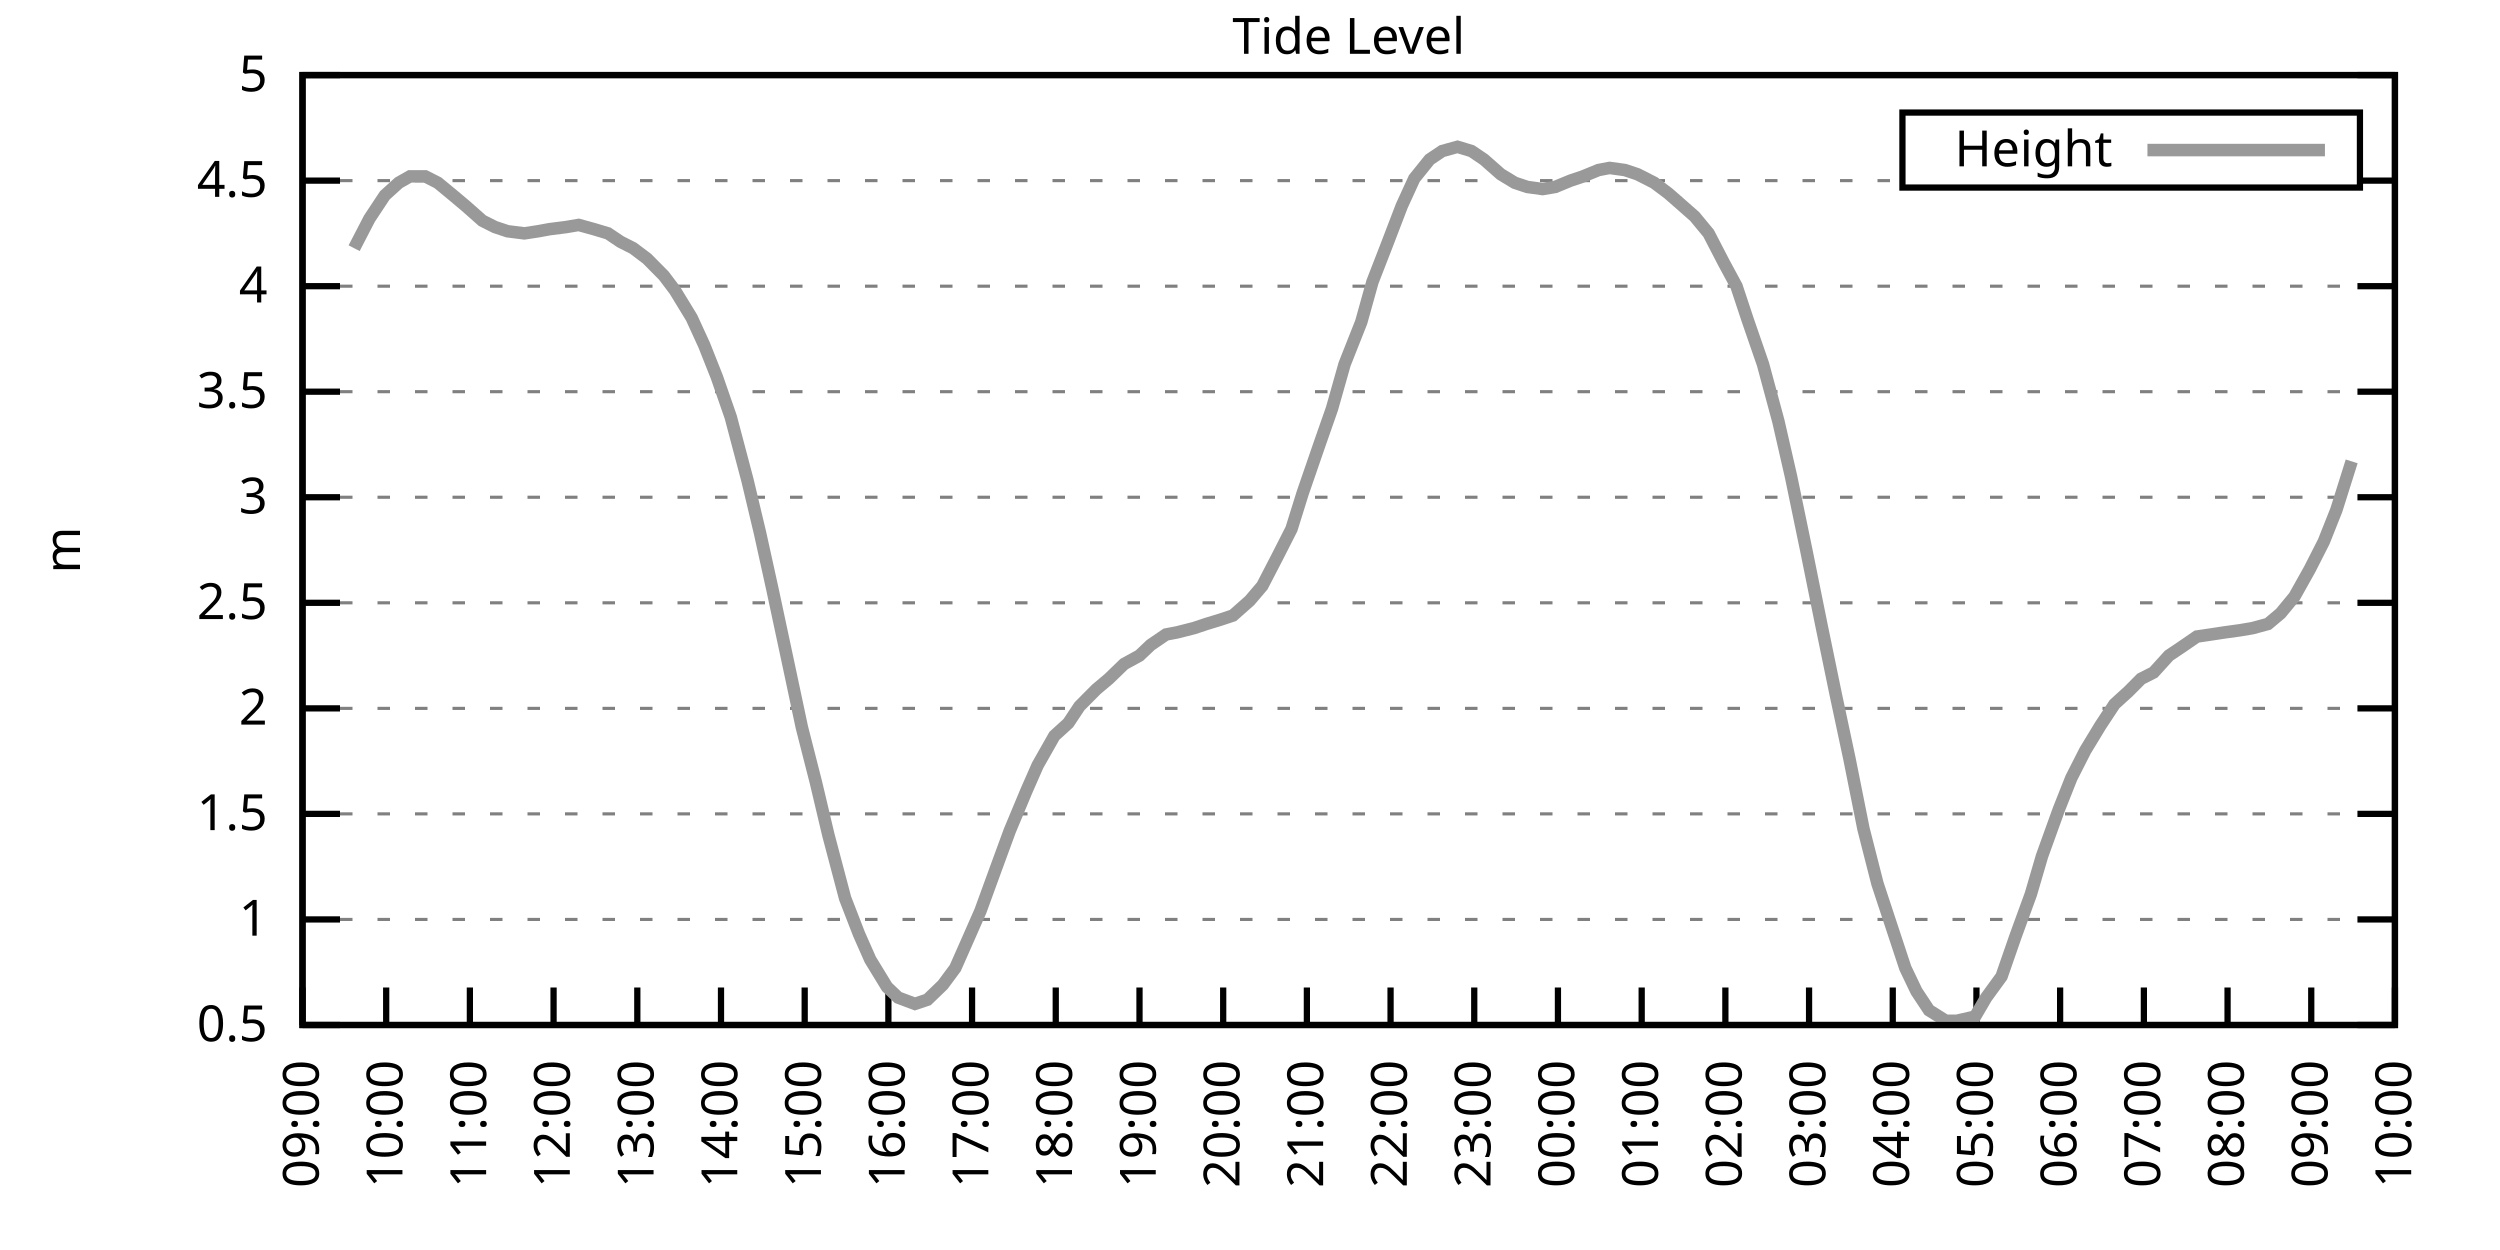
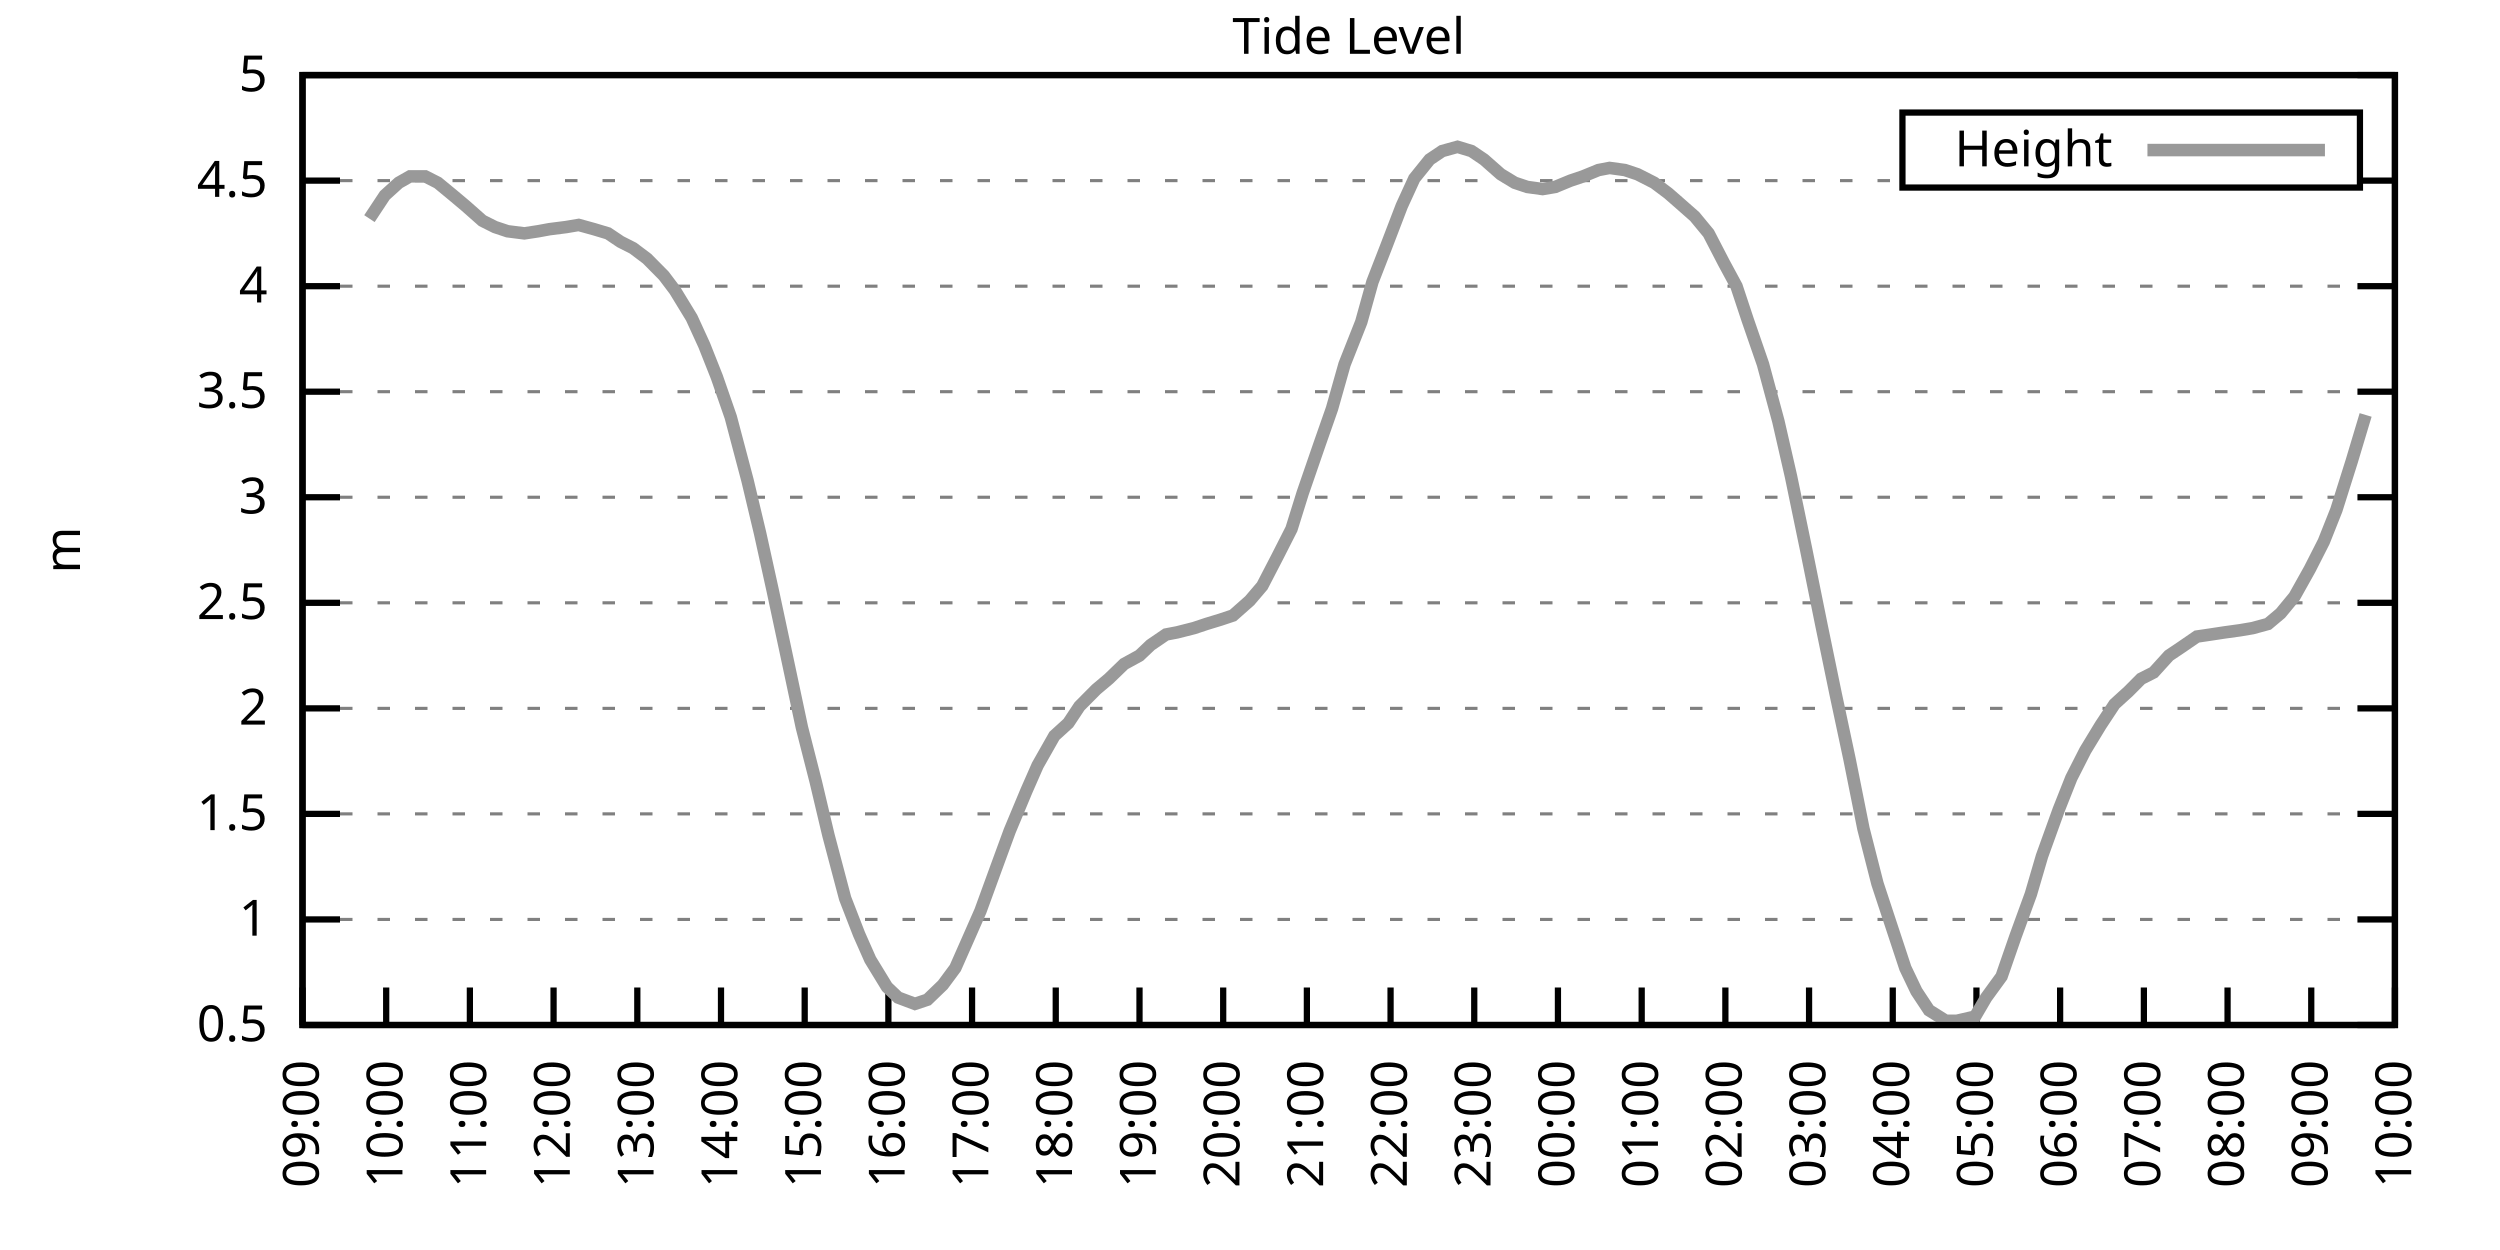
<svg xmlns="http://www.w3.org/2000/svg" xmlns:xlink="http://www.w3.org/1999/xlink" width="400" height="200" viewBox="0 0 400 200">
  <g id="gnuplot_canvas">
    <rect x="0" y="0" width="400" height="200" fill="none" />
    <defs>
      <circle id="gpDot" r="0.5" stroke-width="0.5" stroke="currentColor" />
      <path id="gpPt0" stroke-width="0.333" stroke="currentColor" d="M-1,0 h2 M0,-1 v2" />
      <path id="gpPt1" stroke-width="0.333" stroke="currentColor" d="M-1,-1 L1,1 M1,-1 L-1,1" />
      <path id="gpPt2" stroke-width="0.333" stroke="currentColor" d="M-1,0 L1,0 M0,-1 L0,1 M-1,-1 L1,1 M-1,1 L1,-1" />
      <rect id="gpPt3" stroke-width="0.333" stroke="currentColor" x="-1" y="-1" width="2" height="2" />
      <rect id="gpPt4" stroke-width="0.333" stroke="currentColor" fill="currentColor" x="-1" y="-1" width="2" height="2" />
      <circle id="gpPt5" stroke-width="0.333" stroke="currentColor" cx="0" cy="0" r="1" />
      <use xlink:href="#gpPt5" id="gpPt6" fill="currentColor" stroke="none" />
      <path id="gpPt7" stroke-width="0.333" stroke="currentColor" d="M0,-1.33 L-1.33,0.67 L1.33,0.67 z" />
      <use xlink:href="#gpPt7" id="gpPt8" fill="currentColor" stroke="none" />
      <use xlink:href="#gpPt7" id="gpPt9" stroke="currentColor" transform="rotate(180)" />
      <use xlink:href="#gpPt9" id="gpPt10" fill="currentColor" stroke="none" />
      <use xlink:href="#gpPt3" id="gpPt11" stroke="currentColor" transform="rotate(45)" />
      <use xlink:href="#gpPt11" id="gpPt12" fill="currentColor" stroke="none" />
      <path id="gpPt13" stroke-width="0.333" stroke="currentColor" d="M0,1.330 L1.265,0.411 L0.782,-1.067 L-0.782,-1.076 L-1.265,0.411 z" />
      <use xlink:href="#gpPt13" id="gpPt14" fill="currentColor" stroke="none" />
      <filter id="textbox" filterUnits="objectBoundingBox" x="0" y="0" height="1" width="1">
        <feFlood flood-color="white" flood-opacity="1" result="bgnd" />
        <feComposite in="SourceGraphic" in2="bgnd" operator="atop" />
      </filter>
      <filter id="greybox" filterUnits="objectBoundingBox" x="0" y="0" height="1" width="1">
        <feFlood flood-color="lightgrey" flood-opacity="1" result="grey" />
        <feComposite in="SourceGraphic" in2="grey" operator="atop" />
      </filter>
    </defs>
    <g fill="none" color="white" stroke="currentColor" stroke-width="1.00" stroke-linecap="butt" stroke-linejoin="miter">
</g>
    <g fill="none" color="black" stroke="currentColor" stroke-width="1.00" stroke-linecap="butt" stroke-linejoin="miter">
      <g stroke="none" shape-rendering="crispEdges">
        <polygon fill="rgb(255, 255, 255)" points="48.40,164.00 383.18,164.00 383.18,12.02 48.40,12.02 " />
      </g>
    </g>
    <g fill="none" color="black" stroke="currentColor" stroke-width="1.00" stroke-linecap="butt" stroke-linejoin="miter">
</g>
    <g fill="none" color="black" stroke="black" stroke-width="0.50" stroke-linecap="butt" stroke-linejoin="miter">
</g>
    <g fill="none" color="gray" stroke="currentColor" stroke-width="0.50" stroke-linecap="butt" stroke-linejoin="miter">
      <path stroke="gray" stroke-dasharray="2,4" class="gridline" d="M48.40,164.00 L383.19,164.00  " />
    </g>
    <g fill="none" color="gray" stroke="gray" stroke-width="1.00" stroke-linecap="butt" stroke-linejoin="miter">
</g>
    <g fill="none" color="black" stroke="currentColor" stroke-width="1.00" stroke-linecap="butt" stroke-linejoin="miter">
      <path stroke="black" d="M48.40,164.00 L54.40,164.00 M383.19,164.00 L377.19,164.00  " />
      <g transform="translate(42.80,166.60)" stroke="none" fill="black" font-family="Sans" font-size="8.00" text-anchor="end">
        <text>
          <tspan font-family="Sans"> 0.5</tspan>
        </text>
      </g>
    </g>
    <g fill="none" color="black" stroke="currentColor" stroke-width="1.00" stroke-linecap="butt" stroke-linejoin="miter">
</g>
    <g fill="none" color="black" stroke="black" stroke-width="0.50" stroke-linecap="butt" stroke-linejoin="miter">
</g>
    <g fill="none" color="gray" stroke="currentColor" stroke-width="0.50" stroke-linecap="butt" stroke-linejoin="miter">
      <path stroke="gray" stroke-dasharray="2,4" class="gridline" d="M48.40,147.11 L383.19,147.11  " />
    </g>
    <g fill="none" color="gray" stroke="gray" stroke-width="1.00" stroke-linecap="butt" stroke-linejoin="miter">
</g>
    <g fill="none" color="black" stroke="currentColor" stroke-width="1.00" stroke-linecap="butt" stroke-linejoin="miter">
      <path stroke="black" d="M48.40,147.11 L54.40,147.11 M383.19,147.11 L377.19,147.11  " />
      <g transform="translate(42.80,149.71)" stroke="none" fill="black" font-family="Sans" font-size="8.00" text-anchor="end">
        <text>
          <tspan font-family="Sans"> 1</tspan>
        </text>
      </g>
    </g>
    <g fill="none" color="black" stroke="currentColor" stroke-width="1.00" stroke-linecap="butt" stroke-linejoin="miter">
</g>
    <g fill="none" color="black" stroke="black" stroke-width="0.50" stroke-linecap="butt" stroke-linejoin="miter">
</g>
    <g fill="none" color="gray" stroke="currentColor" stroke-width="0.50" stroke-linecap="butt" stroke-linejoin="miter">
      <path stroke="gray" stroke-dasharray="2,4" class="gridline" d="M48.40,130.22 L383.19,130.22  " />
    </g>
    <g fill="none" color="gray" stroke="gray" stroke-width="1.00" stroke-linecap="butt" stroke-linejoin="miter">
</g>
    <g fill="none" color="black" stroke="currentColor" stroke-width="1.00" stroke-linecap="butt" stroke-linejoin="miter">
      <path stroke="black" d="M48.40,130.22 L54.40,130.22 M383.19,130.22 L377.19,130.22  " />
      <g transform="translate(42.80,132.82)" stroke="none" fill="black" font-family="Sans" font-size="8.00" text-anchor="end">
        <text>
          <tspan font-family="Sans"> 1.5</tspan>
        </text>
      </g>
    </g>
    <g fill="none" color="black" stroke="currentColor" stroke-width="1.00" stroke-linecap="butt" stroke-linejoin="miter">
</g>
    <g fill="none" color="black" stroke="black" stroke-width="0.50" stroke-linecap="butt" stroke-linejoin="miter">
</g>
    <g fill="none" color="gray" stroke="currentColor" stroke-width="0.50" stroke-linecap="butt" stroke-linejoin="miter">
      <path stroke="gray" stroke-dasharray="2,4" class="gridline" d="M48.40,113.34 L383.19,113.34  " />
    </g>
    <g fill="none" color="gray" stroke="gray" stroke-width="1.00" stroke-linecap="butt" stroke-linejoin="miter">
</g>
    <g fill="none" color="black" stroke="currentColor" stroke-width="1.00" stroke-linecap="butt" stroke-linejoin="miter">
      <path stroke="black" d="M48.40,113.34 L54.40,113.34 M383.19,113.34 L377.19,113.34  " />
      <g transform="translate(42.80,115.94)" stroke="none" fill="black" font-family="Sans" font-size="8.00" text-anchor="end">
        <text>
          <tspan font-family="Sans"> 2</tspan>
        </text>
      </g>
    </g>
    <g fill="none" color="black" stroke="currentColor" stroke-width="1.00" stroke-linecap="butt" stroke-linejoin="miter">
</g>
    <g fill="none" color="black" stroke="black" stroke-width="0.50" stroke-linecap="butt" stroke-linejoin="miter">
</g>
    <g fill="none" color="gray" stroke="currentColor" stroke-width="0.50" stroke-linecap="butt" stroke-linejoin="miter">
      <path stroke="gray" stroke-dasharray="2,4" class="gridline" d="M48.40,96.45 L383.19,96.45  " />
    </g>
    <g fill="none" color="gray" stroke="gray" stroke-width="1.00" stroke-linecap="butt" stroke-linejoin="miter">
</g>
    <g fill="none" color="black" stroke="currentColor" stroke-width="1.00" stroke-linecap="butt" stroke-linejoin="miter">
      <path stroke="black" d="M48.40,96.45 L54.40,96.45 M383.19,96.45 L377.19,96.45  " />
      <g transform="translate(42.80,99.05)" stroke="none" fill="black" font-family="Sans" font-size="8.00" text-anchor="end">
        <text>
          <tspan font-family="Sans"> 2.5</tspan>
        </text>
      </g>
    </g>
    <g fill="none" color="black" stroke="currentColor" stroke-width="1.00" stroke-linecap="butt" stroke-linejoin="miter">
</g>
    <g fill="none" color="black" stroke="black" stroke-width="0.50" stroke-linecap="butt" stroke-linejoin="miter">
</g>
    <g fill="none" color="gray" stroke="currentColor" stroke-width="0.50" stroke-linecap="butt" stroke-linejoin="miter">
      <path stroke="gray" stroke-dasharray="2,4" class="gridline" d="M48.40,79.56 L383.19,79.56  " />
    </g>
    <g fill="none" color="gray" stroke="gray" stroke-width="1.00" stroke-linecap="butt" stroke-linejoin="miter">
</g>
    <g fill="none" color="black" stroke="currentColor" stroke-width="1.00" stroke-linecap="butt" stroke-linejoin="miter">
      <path stroke="black" d="M48.40,79.56 L54.40,79.56 M383.19,79.56 L377.19,79.56  " />
      <g transform="translate(42.80,82.16)" stroke="none" fill="black" font-family="Sans" font-size="8.00" text-anchor="end">
        <text>
          <tspan font-family="Sans"> 3</tspan>
        </text>
      </g>
    </g>
    <g fill="none" color="black" stroke="currentColor" stroke-width="1.00" stroke-linecap="butt" stroke-linejoin="miter">
</g>
    <g fill="none" color="black" stroke="black" stroke-width="0.50" stroke-linecap="butt" stroke-linejoin="miter">
</g>
    <g fill="none" color="gray" stroke="currentColor" stroke-width="0.50" stroke-linecap="butt" stroke-linejoin="miter">
      <path stroke="gray" stroke-dasharray="2,4" class="gridline" d="M48.40,62.67 L383.19,62.67  " />
    </g>
    <g fill="none" color="gray" stroke="gray" stroke-width="1.00" stroke-linecap="butt" stroke-linejoin="miter">
</g>
    <g fill="none" color="black" stroke="currentColor" stroke-width="1.00" stroke-linecap="butt" stroke-linejoin="miter">
      <path stroke="black" d="M48.40,62.67 L54.40,62.67 M383.19,62.67 L377.19,62.67  " />
      <g transform="translate(42.80,65.27)" stroke="none" fill="black" font-family="Sans" font-size="8.00" text-anchor="end">
        <text>
          <tspan font-family="Sans"> 3.5</tspan>
        </text>
      </g>
    </g>
    <g fill="none" color="black" stroke="currentColor" stroke-width="1.00" stroke-linecap="butt" stroke-linejoin="miter">
</g>
    <g fill="none" color="black" stroke="black" stroke-width="0.50" stroke-linecap="butt" stroke-linejoin="miter">
</g>
    <g fill="none" color="gray" stroke="currentColor" stroke-width="0.50" stroke-linecap="butt" stroke-linejoin="miter">
      <path stroke="gray" stroke-dasharray="2,4" class="gridline" d="M48.40,45.79 L383.19,45.79  " />
    </g>
    <g fill="none" color="gray" stroke="gray" stroke-width="1.00" stroke-linecap="butt" stroke-linejoin="miter">
</g>
    <g fill="none" color="black" stroke="currentColor" stroke-width="1.00" stroke-linecap="butt" stroke-linejoin="miter">
      <path stroke="black" d="M48.40,45.79 L54.40,45.79 M383.19,45.79 L377.19,45.79  " />
      <g transform="translate(42.80,48.39)" stroke="none" fill="black" font-family="Sans" font-size="8.00" text-anchor="end">
        <text>
          <tspan font-family="Sans"> 4</tspan>
        </text>
      </g>
    </g>
    <g fill="none" color="black" stroke="currentColor" stroke-width="1.00" stroke-linecap="butt" stroke-linejoin="miter">
</g>
    <g fill="none" color="black" stroke="black" stroke-width="0.50" stroke-linecap="butt" stroke-linejoin="miter">
</g>
    <g fill="none" color="gray" stroke="currentColor" stroke-width="0.50" stroke-linecap="butt" stroke-linejoin="miter">
      <path stroke="gray" stroke-dasharray="2,4" class="gridline" d="M48.40,28.90 L304.39,28.90 M377.59,28.90 L383.19,28.90  " />
    </g>
    <g fill="none" color="gray" stroke="gray" stroke-width="1.00" stroke-linecap="butt" stroke-linejoin="miter">
</g>
    <g fill="none" color="black" stroke="currentColor" stroke-width="1.00" stroke-linecap="butt" stroke-linejoin="miter">
      <path stroke="black" d="M48.40,28.90 L54.40,28.90 M383.19,28.90 L377.19,28.90  " />
      <g transform="translate(42.80,31.50)" stroke="none" fill="black" font-family="Sans" font-size="8.00" text-anchor="end">
        <text>
          <tspan font-family="Sans"> 4.5</tspan>
        </text>
      </g>
    </g>
    <g fill="none" color="black" stroke="currentColor" stroke-width="1.00" stroke-linecap="butt" stroke-linejoin="miter">
</g>
    <g fill="none" color="black" stroke="black" stroke-width="0.50" stroke-linecap="butt" stroke-linejoin="miter">
</g>
    <g fill="none" color="gray" stroke="currentColor" stroke-width="0.50" stroke-linecap="butt" stroke-linejoin="miter">
      <path stroke="gray" stroke-dasharray="2,4" class="gridline" d="M48.40,12.01 L383.19,12.01  " />
    </g>
    <g fill="none" color="gray" stroke="gray" stroke-width="1.00" stroke-linecap="butt" stroke-linejoin="miter">
</g>
    <g fill="none" color="black" stroke="currentColor" stroke-width="1.00" stroke-linecap="butt" stroke-linejoin="miter">
      <path stroke="black" d="M48.40,12.01 L54.40,12.01 M383.19,12.01 L377.19,12.01  " />
      <g transform="translate(42.80,14.61)" stroke="none" fill="black" font-family="Sans" font-size="8.00" text-anchor="end">
        <text>
          <tspan font-family="Sans"> 5</tspan>
        </text>
      </g>
    </g>
    <g fill="none" color="black" stroke="currentColor" stroke-width="1.00" stroke-linecap="butt" stroke-linejoin="miter">
      <path stroke="black" d="M48.40,164.00 L48.40,158.00  " />
      <g transform="translate(51.00,169.60) rotate(270.00)" stroke="none" fill="black" font-family="Sans" font-size="8.00" text-anchor="end">
        <text>
          <tspan font-family="Sans">09:00</tspan>
        </text>
      </g>
    </g>
    <g fill="none" color="black" stroke="currentColor" stroke-width="1.00" stroke-linecap="butt" stroke-linejoin="miter">
      <path stroke="black" d="M61.79,164.00 L61.79,158.00  " />
      <g transform="translate(64.39,169.60) rotate(270.00)" stroke="none" fill="black" font-family="Sans" font-size="8.00" text-anchor="end">
        <text>
          <tspan font-family="Sans">10:00</tspan>
        </text>
      </g>
    </g>
    <g fill="none" color="black" stroke="currentColor" stroke-width="1.00" stroke-linecap="butt" stroke-linejoin="miter">
      <path stroke="black" d="M75.18,164.00 L75.18,158.00  " />
      <g transform="translate(77.78,169.60) rotate(270.00)" stroke="none" fill="black" font-family="Sans" font-size="8.00" text-anchor="end">
        <text>
          <tspan font-family="Sans">11:00</tspan>
        </text>
      </g>
    </g>
    <g fill="none" color="black" stroke="currentColor" stroke-width="1.00" stroke-linecap="butt" stroke-linejoin="miter">
      <path stroke="black" d="M88.57,164.00 L88.57,158.00  " />
      <g transform="translate(91.17,169.60) rotate(270.00)" stroke="none" fill="black" font-family="Sans" font-size="8.00" text-anchor="end">
        <text>
          <tspan font-family="Sans">12:00</tspan>
        </text>
      </g>
    </g>
    <g fill="none" color="black" stroke="currentColor" stroke-width="1.00" stroke-linecap="butt" stroke-linejoin="miter">
      <path stroke="black" d="M101.97,164.00 L101.97,158.00  " />
      <g transform="translate(104.57,169.60) rotate(270.00)" stroke="none" fill="black" font-family="Sans" font-size="8.00" text-anchor="end">
        <text>
          <tspan font-family="Sans">13:00</tspan>
        </text>
      </g>
    </g>
    <g fill="none" color="black" stroke="currentColor" stroke-width="1.00" stroke-linecap="butt" stroke-linejoin="miter">
      <path stroke="black" d="M115.36,164.00 L115.36,158.00  " />
      <g transform="translate(117.96,169.60) rotate(270.00)" stroke="none" fill="black" font-family="Sans" font-size="8.00" text-anchor="end">
        <text>
          <tspan font-family="Sans">14:00</tspan>
        </text>
      </g>
    </g>
    <g fill="none" color="black" stroke="currentColor" stroke-width="1.00" stroke-linecap="butt" stroke-linejoin="miter">
      <path stroke="black" d="M128.75,164.00 L128.75,158.00  " />
      <g transform="translate(131.35,169.60) rotate(270.00)" stroke="none" fill="black" font-family="Sans" font-size="8.00" text-anchor="end">
        <text>
          <tspan font-family="Sans">15:00</tspan>
        </text>
      </g>
    </g>
    <g fill="none" color="black" stroke="currentColor" stroke-width="1.00" stroke-linecap="butt" stroke-linejoin="miter">
      <path stroke="black" d="M142.14,164.00 L142.14,158.00  " />
      <g transform="translate(144.74,169.60) rotate(270.00)" stroke="none" fill="black" font-family="Sans" font-size="8.00" text-anchor="end">
        <text>
          <tspan font-family="Sans">16:00</tspan>
        </text>
      </g>
    </g>
    <g fill="none" color="black" stroke="currentColor" stroke-width="1.00" stroke-linecap="butt" stroke-linejoin="miter">
      <path stroke="black" d="M155.53,164.00 L155.53,158.00  " />
      <g transform="translate(158.13,169.60) rotate(270.00)" stroke="none" fill="black" font-family="Sans" font-size="8.00" text-anchor="end">
        <text>
          <tspan font-family="Sans">17:00</tspan>
        </text>
      </g>
    </g>
    <g fill="none" color="black" stroke="currentColor" stroke-width="1.00" stroke-linecap="butt" stroke-linejoin="miter">
      <path stroke="black" d="M168.92,164.00 L168.92,158.00  " />
      <g transform="translate(171.52,169.60) rotate(270.00)" stroke="none" fill="black" font-family="Sans" font-size="8.00" text-anchor="end">
        <text>
          <tspan font-family="Sans">18:00</tspan>
        </text>
      </g>
    </g>
    <g fill="none" color="black" stroke="currentColor" stroke-width="1.00" stroke-linecap="butt" stroke-linejoin="miter">
      <path stroke="black" d="M182.32,164.00 L182.32,158.00  " />
      <g transform="translate(184.92,169.60) rotate(270.00)" stroke="none" fill="black" font-family="Sans" font-size="8.00" text-anchor="end">
        <text>
          <tspan font-family="Sans">19:00</tspan>
        </text>
      </g>
    </g>
    <g fill="none" color="black" stroke="currentColor" stroke-width="1.00" stroke-linecap="butt" stroke-linejoin="miter">
      <path stroke="black" d="M195.71,164.00 L195.71,158.00  " />
      <g transform="translate(198.31,169.60) rotate(270.00)" stroke="none" fill="black" font-family="Sans" font-size="8.00" text-anchor="end">
        <text>
          <tspan font-family="Sans">20:00</tspan>
        </text>
      </g>
    </g>
    <g fill="none" color="black" stroke="currentColor" stroke-width="1.00" stroke-linecap="butt" stroke-linejoin="miter">
      <path stroke="black" d="M209.10,164.00 L209.10,158.00  " />
      <g transform="translate(211.70,169.60) rotate(270.00)" stroke="none" fill="black" font-family="Sans" font-size="8.00" text-anchor="end">
        <text>
          <tspan font-family="Sans">21:00</tspan>
        </text>
      </g>
    </g>
    <g fill="none" color="black" stroke="currentColor" stroke-width="1.00" stroke-linecap="butt" stroke-linejoin="miter">
      <path stroke="black" d="M222.49,164.00 L222.49,158.00  " />
      <g transform="translate(225.09,169.60) rotate(270.00)" stroke="none" fill="black" font-family="Sans" font-size="8.00" text-anchor="end">
        <text>
          <tspan font-family="Sans">22:00</tspan>
        </text>
      </g>
    </g>
    <g fill="none" color="black" stroke="currentColor" stroke-width="1.00" stroke-linecap="butt" stroke-linejoin="miter">
      <path stroke="black" d="M235.88,164.00 L235.88,158.00  " />
      <g transform="translate(238.48,169.60) rotate(270.00)" stroke="none" fill="black" font-family="Sans" font-size="8.00" text-anchor="end">
        <text>
          <tspan font-family="Sans">23:00</tspan>
        </text>
      </g>
    </g>
    <g fill="none" color="black" stroke="currentColor" stroke-width="1.00" stroke-linecap="butt" stroke-linejoin="miter">
      <path stroke="black" d="M249.27,164.00 L249.27,158.00  " />
      <g transform="translate(251.87,169.60) rotate(270.00)" stroke="none" fill="black" font-family="Sans" font-size="8.00" text-anchor="end">
        <text>
          <tspan font-family="Sans">00:00</tspan>
        </text>
      </g>
    </g>
    <g fill="none" color="black" stroke="currentColor" stroke-width="1.00" stroke-linecap="butt" stroke-linejoin="miter">
      <path stroke="black" d="M262.67,164.00 L262.67,158.00  " />
      <g transform="translate(265.27,169.60) rotate(270.00)" stroke="none" fill="black" font-family="Sans" font-size="8.00" text-anchor="end">
        <text>
          <tspan font-family="Sans">01:00</tspan>
        </text>
      </g>
    </g>
    <g fill="none" color="black" stroke="currentColor" stroke-width="1.00" stroke-linecap="butt" stroke-linejoin="miter">
      <path stroke="black" d="M276.06,164.00 L276.06,158.00  " />
      <g transform="translate(278.66,169.60) rotate(270.00)" stroke="none" fill="black" font-family="Sans" font-size="8.00" text-anchor="end">
        <text>
          <tspan font-family="Sans">02:00</tspan>
        </text>
      </g>
    </g>
    <g fill="none" color="black" stroke="currentColor" stroke-width="1.00" stroke-linecap="butt" stroke-linejoin="miter">
      <path stroke="black" d="M289.45,164.00 L289.45,158.00  " />
      <g transform="translate(292.05,169.60) rotate(270.00)" stroke="none" fill="black" font-family="Sans" font-size="8.00" text-anchor="end">
        <text>
          <tspan font-family="Sans">03:00</tspan>
        </text>
      </g>
    </g>
    <g fill="none" color="black" stroke="currentColor" stroke-width="1.00" stroke-linecap="butt" stroke-linejoin="miter">
      <path stroke="black" d="M302.84,164.00 L302.84,158.00  " />
      <g transform="translate(305.44,169.60) rotate(270.00)" stroke="none" fill="black" font-family="Sans" font-size="8.00" text-anchor="end">
        <text>
          <tspan font-family="Sans">04:00</tspan>
        </text>
      </g>
    </g>
    <g fill="none" color="black" stroke="currentColor" stroke-width="1.00" stroke-linecap="butt" stroke-linejoin="miter">
      <path stroke="black" d="M316.23,164.00 L316.23,158.00  " />
      <g transform="translate(318.83,169.60) rotate(270.00)" stroke="none" fill="black" font-family="Sans" font-size="8.00" text-anchor="end">
        <text>
          <tspan font-family="Sans">05:00</tspan>
        </text>
      </g>
    </g>
    <g fill="none" color="black" stroke="currentColor" stroke-width="1.00" stroke-linecap="butt" stroke-linejoin="miter">
      <path stroke="black" d="M329.62,164.00 L329.62,158.00  " />
      <g transform="translate(332.22,169.60) rotate(270.00)" stroke="none" fill="black" font-family="Sans" font-size="8.00" text-anchor="end">
        <text>
          <tspan font-family="Sans">06:00</tspan>
        </text>
      </g>
    </g>
    <g fill="none" color="black" stroke="currentColor" stroke-width="1.00" stroke-linecap="butt" stroke-linejoin="miter">
      <path stroke="black" d="M343.02,164.00 L343.02,158.00  " />
      <g transform="translate(345.62,169.60) rotate(270.00)" stroke="none" fill="black" font-family="Sans" font-size="8.00" text-anchor="end">
        <text>
          <tspan font-family="Sans">07:00</tspan>
        </text>
      </g>
    </g>
    <g fill="none" color="black" stroke="currentColor" stroke-width="1.00" stroke-linecap="butt" stroke-linejoin="miter">
      <path stroke="black" d="M356.41,164.00 L356.41,158.00  " />
      <g transform="translate(359.01,169.60) rotate(270.00)" stroke="none" fill="black" font-family="Sans" font-size="8.00" text-anchor="end">
        <text>
          <tspan font-family="Sans">08:00</tspan>
        </text>
      </g>
    </g>
    <g fill="none" color="black" stroke="currentColor" stroke-width="1.00" stroke-linecap="butt" stroke-linejoin="miter">
      <path stroke="black" d="M369.80,164.00 L369.80,158.00  " />
      <g transform="translate(372.40,169.60) rotate(270.00)" stroke="none" fill="black" font-family="Sans" font-size="8.00" text-anchor="end">
        <text>
          <tspan font-family="Sans">09:00</tspan>
        </text>
      </g>
    </g>
    <g fill="none" color="black" stroke="currentColor" stroke-width="1.00" stroke-linecap="butt" stroke-linejoin="miter">
      <path stroke="black" d="M383.19,164.00 L383.19,158.00  " />
      <g transform="translate(385.79,169.60) rotate(270.00)" stroke="none" fill="black" font-family="Sans" font-size="8.00" text-anchor="end">
        <text>
          <tspan font-family="Sans">10:00</tspan>
        </text>
      </g>
    </g>
    <g fill="none" color="black" stroke="currentColor" stroke-width="1.00" stroke-linecap="butt" stroke-linejoin="miter">
</g>
    <g fill="none" color="black" stroke="currentColor" stroke-width="1.00" stroke-linecap="butt" stroke-linejoin="miter">
      <path stroke="black" d="M48.40,12.01 L48.40,164.00 L383.19,164.00 L383.19,12.01 L48.40,12.01 Z  " />
    </g>
    <g fill="none" color="black" stroke="currentColor" stroke-width="1.00" stroke-linecap="butt" stroke-linejoin="miter">
</g>
    <g fill="none" color="black" stroke="currentColor" stroke-width="1.00" stroke-linecap="butt" stroke-linejoin="miter">
      <path stroke="black" d="M304.39,30.01 L304.39,18.01 L377.59,18.01 L377.59,30.01 L304.39,30.01 Z  " />
    </g>
    <g id="Tide_level_plot_1">
      <g fill="none" color="white" stroke="black" stroke-width="2.00" stroke-linecap="butt" stroke-linejoin="miter">
</g>
      <g fill="none" color="black" stroke="currentColor" stroke-width="2.00" stroke-linecap="butt" stroke-linejoin="miter">
        <g transform="translate(337.99,26.61)" stroke="none" fill="black" font-family="Sans" font-size="8.00" text-anchor="end">
          <text>
            <tspan font-family="Sans">Height</tspan>
          </text>
        </g>
      </g>
      <g fill="none" color="black" stroke="currentColor" stroke-width="2.00" stroke-linecap="butt" stroke-linejoin="miter">
-         <path stroke="rgb(153, 153, 153)" d="M343.59,24.01 L371.99,24.01 M56.66,39.71 L59.11,34.98 L61.57,31.26 L63.80,29.24 L65.59,28.22 L68.04,28.22   L70.05,29.24 L72.50,31.26 L74.51,32.95 L77.19,35.32 L79.20,36.33 L81.21,37.00 L83.89,37.34 L86.12,37.00   L87.91,36.67 L90.58,36.33 L92.59,35.99 L95.05,36.67 L97.28,37.34 L99.29,38.69 L101.30,39.71 L103.53,41.39   L106.21,44.10 L107.99,46.46 L110.67,50.85 L112.68,55.24 L114.69,60.31 L116.92,66.73 L119.60,76.86 L121.61,85.30   L123.62,94.42 L126.29,106.92 L128.30,116.38 L130.54,125.16 L132.54,133.60 L135.22,143.73 L137.45,149.48 L139.24,153.53   L141.92,157.92 L143.70,159.61 L146.38,160.62 L148.39,159.95 L150.85,157.58 L152.85,154.88 L155.09,149.81 L156.87,145.76   L159.33,139.01 L161.56,132.93 L164.24,126.51 L166.02,122.46 L168.70,117.73 L170.93,115.70 L172.72,113.00 L175.40,110.30   L177.41,108.61 L179.86,106.24 L182.32,104.89 L184.10,103.20 L186.56,101.52 L188.34,101.18 L191.02,100.50 L193.03,99.83   L195.26,99.15 L197.27,98.48 L199.95,96.11 L201.96,93.75 L204.41,89.02 L206.64,84.63 L208.43,78.89 L211.11,71.12   L213.12,65.38 L215.13,58.28 L217.80,51.53 L219.59,45.11 L221.82,39.37 L224.28,32.95 L226.29,28.56 L228.74,25.52   L230.75,24.17 L233.20,23.49 L235.44,24.17 L237.44,25.52 L240.12,27.88 L242.36,29.24 L244.36,29.91 L246.82,30.25   L248.83,29.91 L251.28,28.90 L253.29,28.22 L255.75,27.21 L257.53,26.87 L259.99,27.21 L262.00,27.88 L264.67,29.24   L266.91,30.92 L268.47,32.28 L271.15,34.64 L273.38,37.34 L275.83,42.07 L277.84,45.79 L279.63,51.19 L282.08,58.28   L284.54,67.40 L286.55,76.18 L289.00,88.00 L291.46,100.16 L293.69,110.97 L295.92,121.44 L298.15,132.59 L300.39,141.37   L302.62,148.13 L304.85,154.88 L306.63,158.60 L308.64,161.64 L311.32,163.32 L313.11,163.32 L316.01,162.65 L317.79,159.61   L320.25,156.23 L322.48,149.81 L324.94,143.06 L326.72,136.98 L329.40,129.55 L331.41,124.48 L333.64,120.09 L336.10,116.04   L338.33,112.66 L340.56,110.63 L342.57,108.61 L344.58,107.59 L347.03,104.89 L349.04,103.54 L351.50,101.85 L353.73,101.52   L355.96,101.18 L358.42,100.84 L360.42,100.50 L362.88,99.83 L364.89,98.14 L367.12,95.44 L369.58,91.04 L371.81,86.65   L373.82,81.59 L376.27,73.82  " />
+         <path stroke="rgb(153, 153, 153)" d="M343.59,24.01 L371.99,24.01 M59.11,34.98 L61.57,31.26 L63.80,29.24 L65.59,28.22 L68.04,28.22 L70.05,29.24   L72.50,31.26 L74.51,32.95 L77.19,35.32 L79.20,36.33 L81.21,37.00 L83.89,37.34 L86.12,37.00 L87.91,36.67   L90.58,36.33 L92.59,35.99 L95.05,36.67 L97.28,37.34 L99.29,38.69 L101.30,39.71 L103.53,41.39 L106.21,44.10   L107.99,46.46 L110.67,50.85 L112.68,55.24 L114.69,60.31 L116.92,66.73 L119.60,76.86 L121.61,85.30 L123.62,94.42   L126.29,106.92 L128.30,116.38 L130.54,125.16 L132.54,133.60 L135.22,143.73 L137.45,149.48 L139.24,153.53 L141.92,157.92   L143.70,159.61 L146.38,160.62 L148.39,159.95 L150.85,157.58 L152.85,154.88 L155.09,149.81 L156.87,145.76 L159.33,139.01   L161.56,132.93 L164.24,126.51 L166.02,122.46 L168.70,117.73 L170.93,115.70 L172.72,113.00 L175.40,110.30 L177.41,108.61   L179.86,106.24 L182.32,104.89 L184.10,103.20 L186.56,101.52 L188.34,101.18 L191.02,100.50 L193.03,99.83 L195.26,99.15   L197.27,98.48 L199.95,96.11 L201.96,93.75 L204.41,89.02 L206.64,84.63 L208.43,78.89 L211.11,71.12 L213.12,65.38   L215.13,58.28 L217.80,51.53 L219.59,45.11 L221.82,39.37 L224.28,32.95 L226.29,28.56 L228.74,25.52 L230.75,24.17   L233.20,23.49 L235.44,24.17 L237.44,25.52 L240.12,27.88 L242.36,29.24 L244.36,29.91 L246.82,30.25 L248.83,29.91   L251.28,28.90 L253.29,28.22 L255.75,27.21 L257.53,26.87 L259.99,27.21 L262.00,27.88 L264.67,29.24 L266.91,30.92   L268.47,32.28 L271.15,34.64 L273.38,37.34 L275.83,42.07 L277.84,45.79 L279.63,51.19 L282.08,58.28 L284.54,67.40   L286.55,76.18 L289.00,88.00 L291.46,100.16 L293.69,110.97 L295.92,121.44 L298.15,132.59 L300.39,141.37 L302.62,148.13   L304.85,154.88 L306.63,158.60 L308.64,161.64 L311.32,163.32 L313.11,163.32 L316.01,162.65 L317.79,159.61 L320.25,156.23   L322.48,149.81 L324.94,143.06 L326.72,136.98 L329.40,129.55 L331.41,124.48 L333.64,120.09 L336.10,116.04 L338.33,112.66   L340.56,110.63 L342.57,108.61 L344.58,107.59 L347.03,104.89 L349.04,103.54 L351.50,101.85 L353.73,101.52 L355.96,101.18   L358.42,100.84 L360.42,100.50 L362.88,99.83 L364.89,98.14 L367.12,95.44 L369.58,91.04 L371.81,86.65 L373.82,81.59   L376.27,73.82 L378.50,66.39  " />
      </g>
    </g>
    <g fill="none" color="black" stroke="currentColor" stroke-width="2.00" stroke-linecap="butt" stroke-linejoin="miter">
</g>
    <g fill="none" color="black" stroke="black" stroke-width="1.00" stroke-linecap="butt" stroke-linejoin="miter">
</g>
    <g fill="none" color="black" stroke="currentColor" stroke-width="1.00" stroke-linecap="butt" stroke-linejoin="miter">
      <path stroke="black" d="M48.40,12.01 L48.40,164.00 L383.19,164.00 L383.19,12.01 L48.40,12.01 Z  " />
      <g transform="translate(12.80,88.01) rotate(270.00)" stroke="none" fill="black" font-family="Sans" font-size="8.00" text-anchor="middle">
        <text>
          <tspan font-family="Sans">m</tspan>
        </text>
      </g>
    </g>
    <g fill="none" color="black" stroke="currentColor" stroke-width="1.00" stroke-linecap="butt" stroke-linejoin="miter">
</g>
    <g fill="none" color="black" stroke="currentColor" stroke-width="1.00" stroke-linecap="butt" stroke-linejoin="miter">
      <g transform="translate(215.79,8.61)" stroke="none" fill="black" font-family="Sans" font-size="8.00" text-anchor="middle">
        <text>
          <tspan font-family="Sans">Tide Level</tspan>
        </text>
      </g>
    </g>
    <g fill="none" color="black" stroke="currentColor" stroke-width="1.00" stroke-linecap="butt" stroke-linejoin="miter">
</g>
  </g>
</svg>
